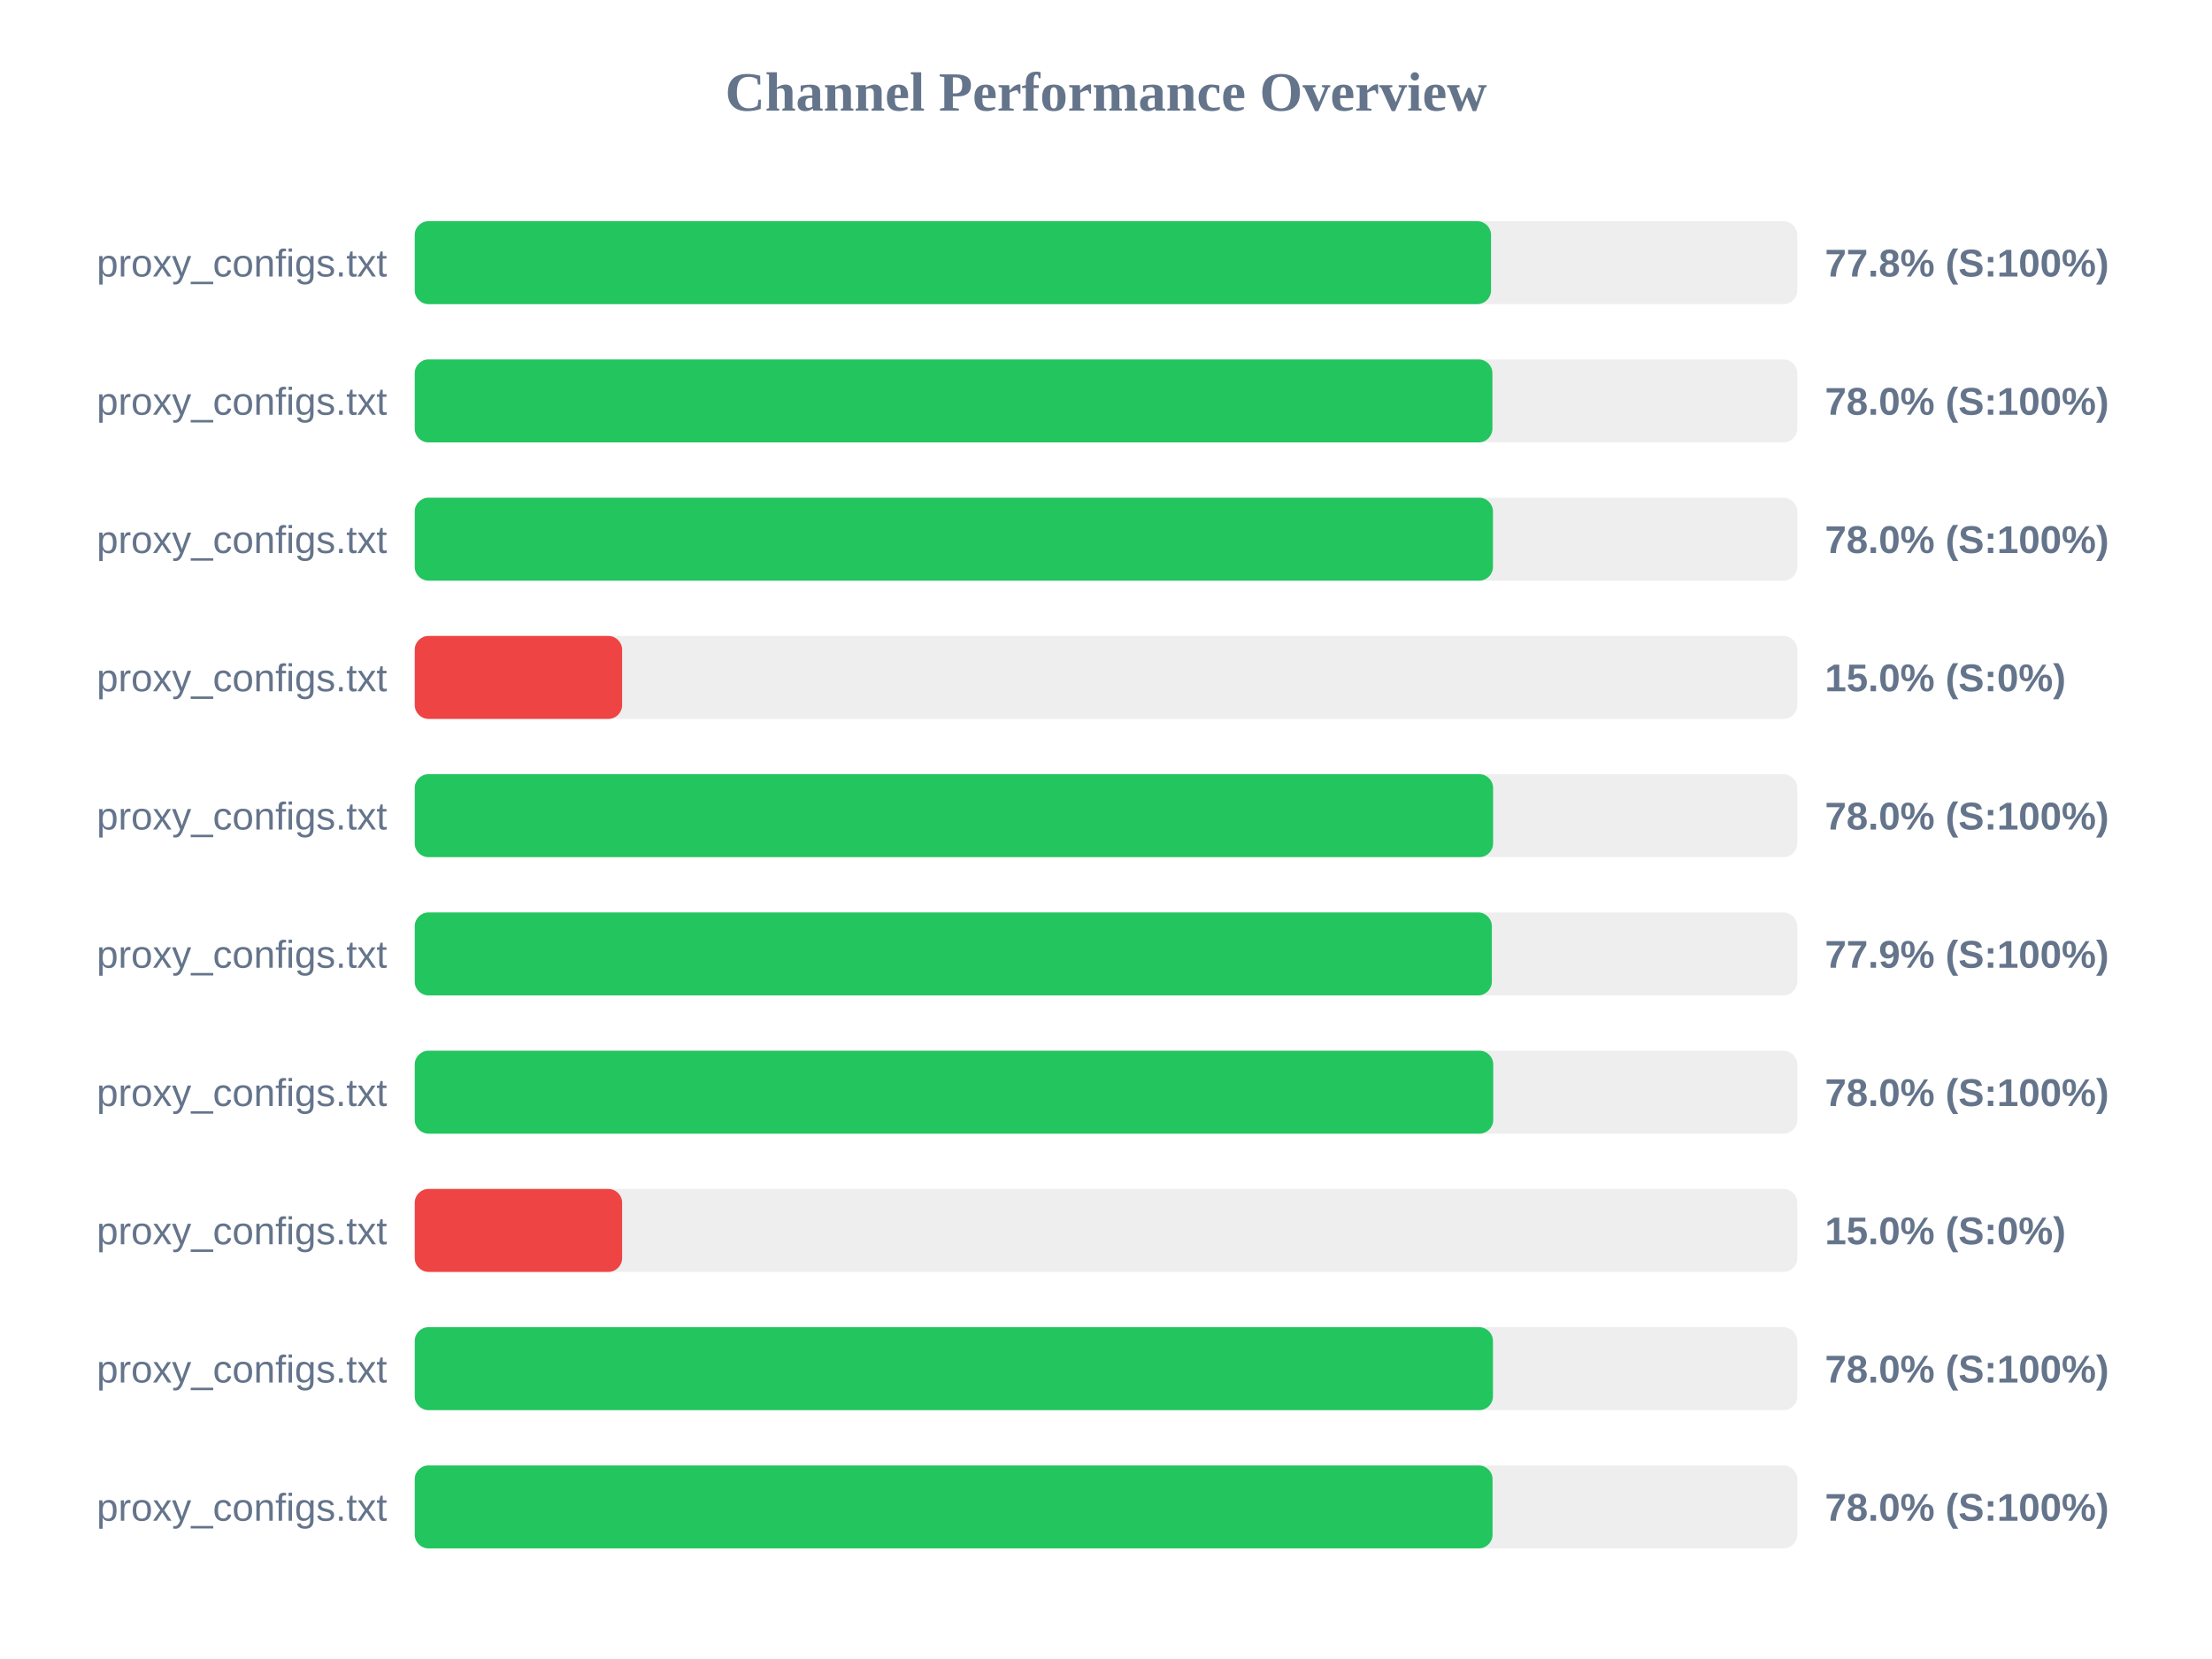
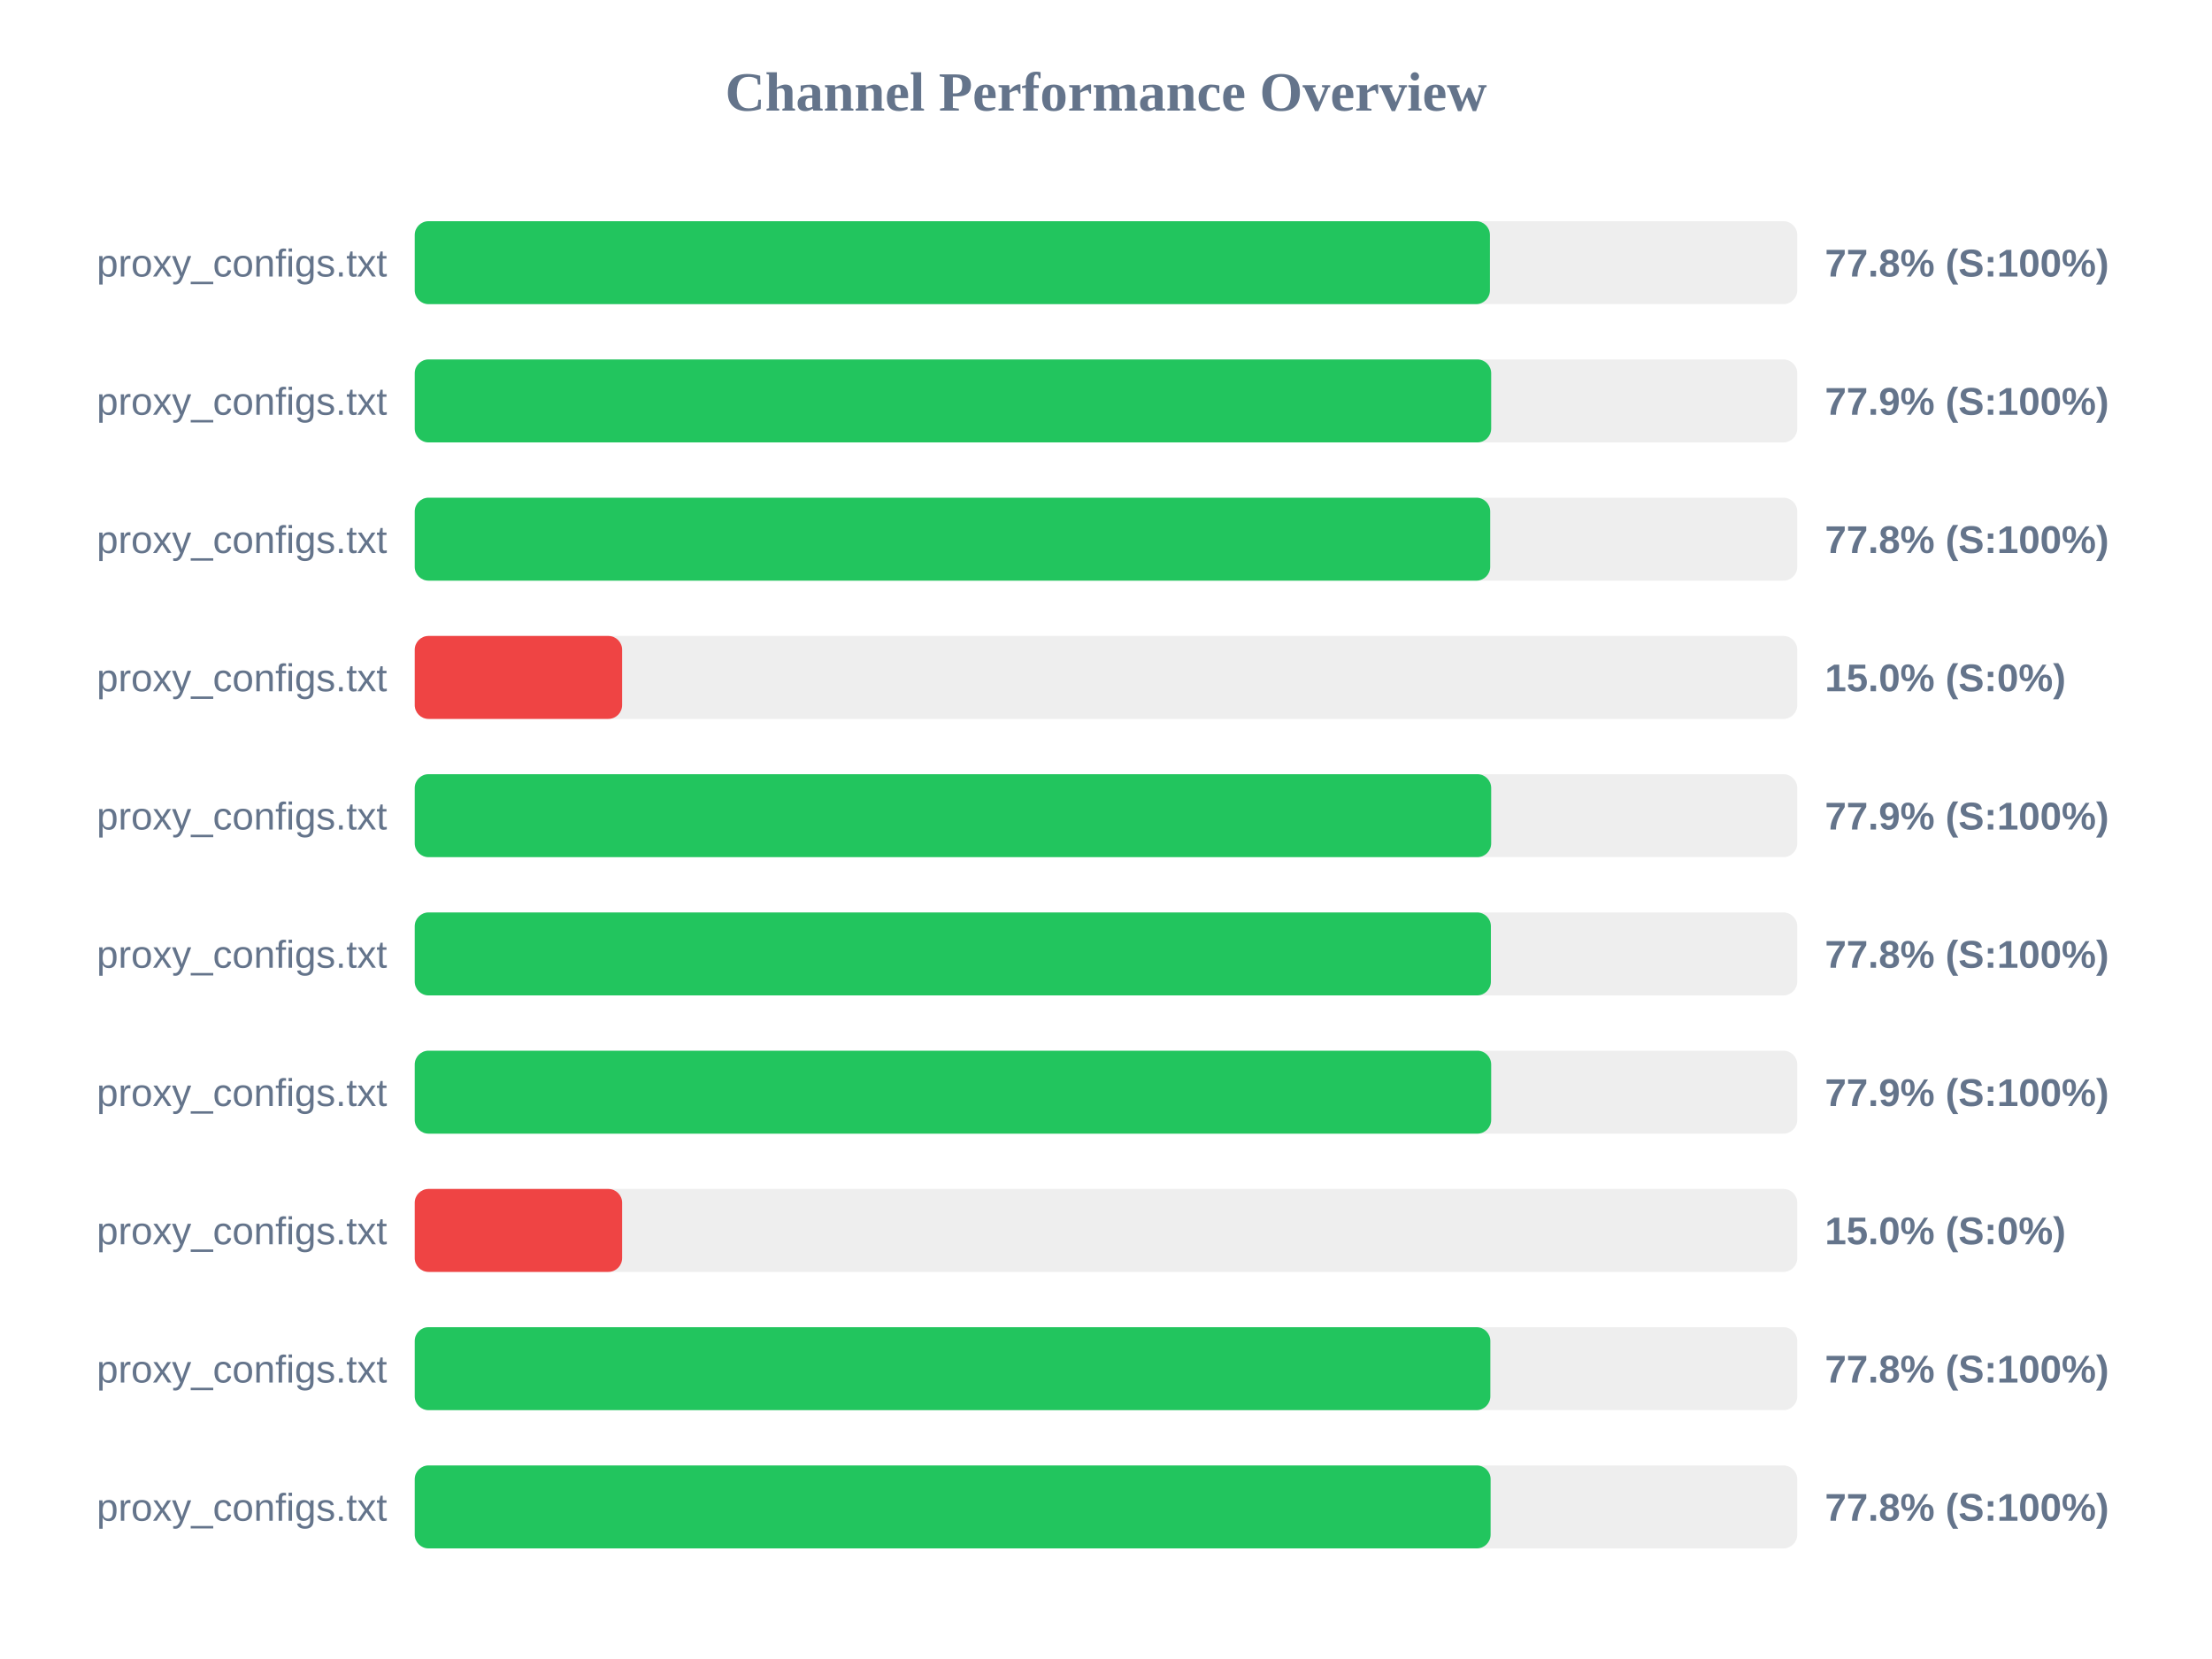
<svg xmlns="http://www.w3.org/2000/svg" width="800" height="600" version="1.1">
  <style>
        .row { font: 14px Arial; fill: #64748b; }
        .score { font: bold 14px Arial; fill: #64748b; }
    </style>
  <text x="400" y="40" text-anchor="middle" font-size="20px" font-weight="bold" fill="#64748b">Channel Performance Overview</text>
  <rect x="150" y="80" width="500" height="30" fill="#eee" rx="5" />
-   <rect x="150" y="80" width="389.25" height="30" fill="#22c55e" rx="5" />
+   <rect x="150" y="80" width="388.85" height="30" fill="#22c55e" rx="5" />
  <text x="140" y="100" text-anchor="end" class="row">proxy_configs.txt</text>
  <text x="660" y="100" text-anchor="start" class="score">77.8% (S:100%)</text>
  <rect x="150" y="130" width="500" height="30" fill="#eee" rx="5" />
-   <rect x="150" y="130" width="389.75" height="30" fill="#22c55e" rx="5" />
+   <rect x="150" y="130" width="389.3" height="30" fill="#22c55e" rx="5" />
  <text x="140" y="150" text-anchor="end" class="row">proxy_configs.txt</text>
-   <text x="660" y="150" text-anchor="start" class="score">78.0% (S:100%)</text>
+   <text x="660" y="150" text-anchor="start" class="score">77.9% (S:100%)</text>
  <rect x="150" y="180" width="500" height="30" fill="#eee" rx="5" />
-   <rect x="150" y="180" width="389.95" height="30" fill="#22c55e" rx="5" />
+   <rect x="150" y="180" width="388.95" height="30" fill="#22c55e" rx="5" />
  <text x="140" y="200" text-anchor="end" class="row">proxy_configs.txt</text>
-   <text x="660" y="200" text-anchor="start" class="score">78.0% (S:100%)</text>
+   <text x="660" y="200" text-anchor="start" class="score">77.8% (S:100%)</text>
  <rect x="150" y="230" width="500" height="30" fill="#eee" rx="5" />
  <rect x="150" y="230" width="75.0" height="30" fill="#ef4444" rx="5" />
  <text x="140" y="250" text-anchor="end" class="row">proxy_configs.txt</text>
  <text x="660" y="250" text-anchor="start" class="score">15.0% (S:0%)</text>
  <rect x="150" y="280" width="500" height="30" fill="#eee" rx="5" />
-   <rect x="150" y="280" width="390.0" height="30" fill="#22c55e" rx="5" />
+   <rect x="150" y="280" width="389.3" height="30" fill="#22c55e" rx="5" />
  <text x="140" y="300" text-anchor="end" class="row">proxy_configs.txt</text>
-   <text x="660" y="300" text-anchor="start" class="score">78.0% (S:100%)</text>
+   <text x="660" y="300" text-anchor="start" class="score">77.9% (S:100%)</text>
  <rect x="150" y="330" width="500" height="30" fill="#eee" rx="5" />
-   <rect x="150" y="330" width="389.55" height="30" fill="#22c55e" rx="5" />
+   <rect x="150" y="330" width="389.2" height="30" fill="#22c55e" rx="5" />
  <text x="140" y="350" text-anchor="end" class="row">proxy_configs.txt</text>
-   <text x="660" y="350" text-anchor="start" class="score">77.9% (S:100%)</text>
+   <text x="660" y="350" text-anchor="start" class="score">77.8% (S:100%)</text>
  <rect x="150" y="380" width="500" height="30" fill="#eee" rx="5" />
-   <rect x="150" y="380" width="390.05" height="30" fill="#22c55e" rx="5" />
+   <rect x="150" y="380" width="389.3" height="30" fill="#22c55e" rx="5" />
  <text x="140" y="400" text-anchor="end" class="row">proxy_configs.txt</text>
-   <text x="660" y="400" text-anchor="start" class="score">78.0% (S:100%)</text>
+   <text x="660" y="400" text-anchor="start" class="score">77.9% (S:100%)</text>
  <rect x="150" y="430" width="500" height="30" fill="#eee" rx="5" />
  <rect x="150" y="430" width="75.0" height="30" fill="#ef4444" rx="5" />
  <text x="140" y="450" text-anchor="end" class="row">proxy_configs.txt</text>
  <text x="660" y="450" text-anchor="start" class="score">15.0% (S:0%)</text>
  <rect x="150" y="480" width="500" height="30" fill="#eee" rx="5" />
-   <rect x="150" y="480" width="389.95" height="30" fill="#22c55e" rx="5" />
+   <rect x="150" y="480" width="389.0" height="30" fill="#22c55e" rx="5" />
  <text x="140" y="500" text-anchor="end" class="row">proxy_configs.txt</text>
-   <text x="660" y="500" text-anchor="start" class="score">78.0% (S:100%)</text>
+   <text x="660" y="500" text-anchor="start" class="score">77.8% (S:100%)</text>
  <rect x="150" y="530" width="500" height="30" fill="#eee" rx="5" />
-   <rect x="150" y="530" width="389.8" height="30" fill="#22c55e" rx="5" />
+   <rect x="150" y="530" width="389.1" height="30" fill="#22c55e" rx="5" />
  <text x="140" y="550" text-anchor="end" class="row">proxy_configs.txt</text>
-   <text x="660" y="550" text-anchor="start" class="score">78.0% (S:100%)</text>
+   <text x="660" y="550" text-anchor="start" class="score">77.8% (S:100%)</text>
</svg>
